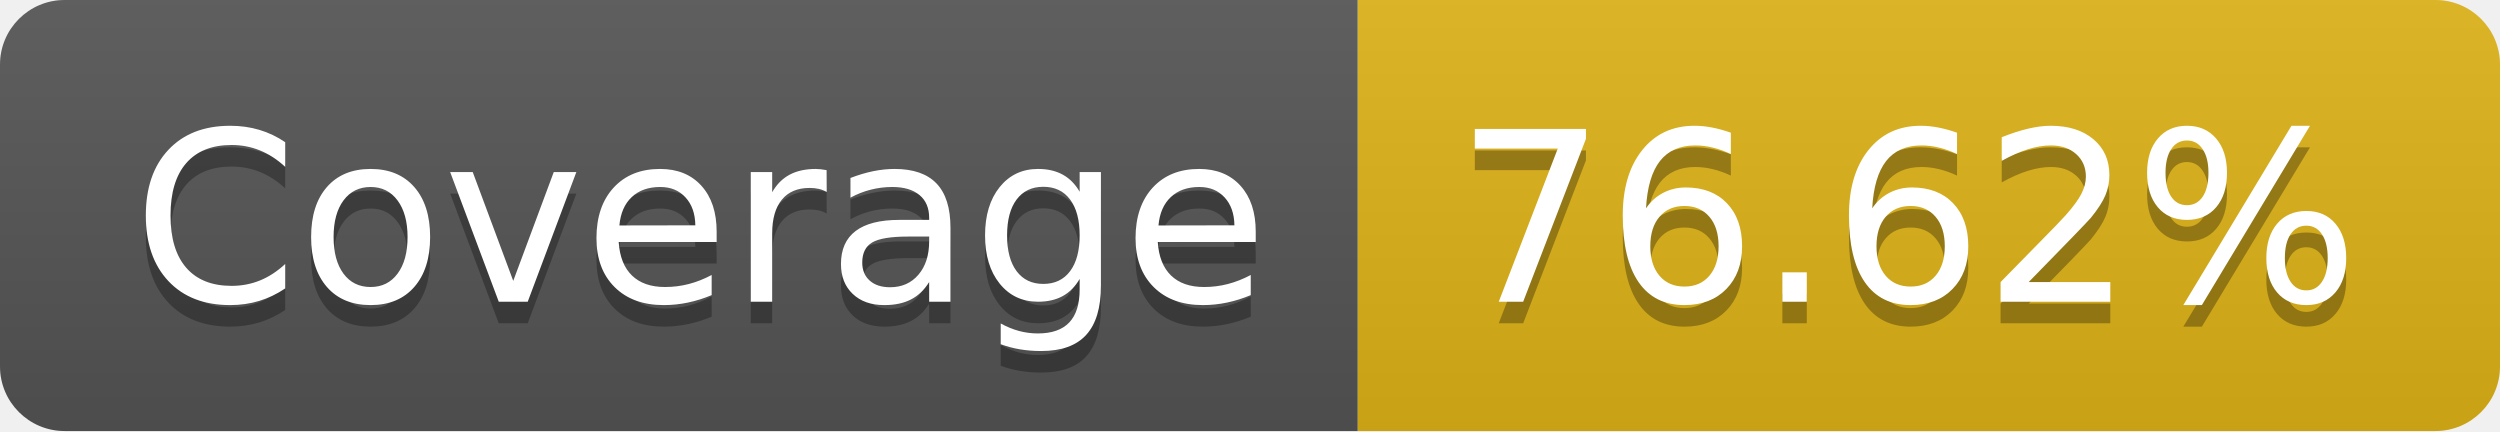
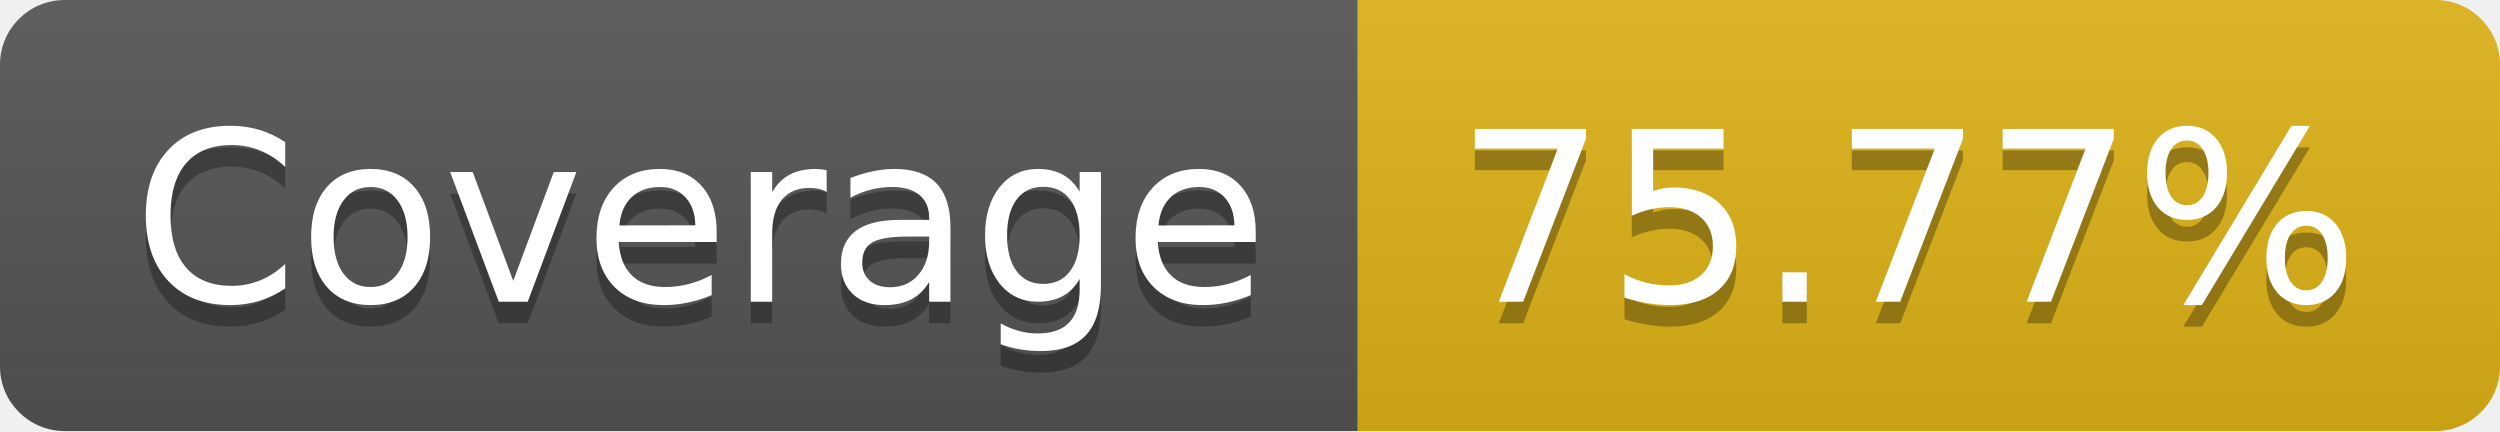
- <svg xmlns="http://www.w3.org/2000/svg" width="116" height="20" role="img" aria-label="Coverage: 76.62%">
+ <svg xmlns="http://www.w3.org/2000/svg" width="116" height="20" role="img" aria-label="Coverage: 75.77%">
  <linearGradient id="s" x2="0" y2="100%">
    <stop offset="0" stop-color="#bbb" stop-opacity=".1" />
    <stop offset="1" stop-opacity=".1" />
  </linearGradient>
  <clipPath id="r">
    <rect width="116" height="20" rx="3" fill="#fff" />
  </clipPath>
  <g clip-path="url(#r)">
    <rect width="63" height="20" fill="#555" />
    <rect x="63" width="53" height="20" fill="#dfb317" />
    <rect width="116" height="20" fill="url(#s)" />
  </g>
  <g fill="#fff" text-anchor="middle" font-family="Verdana,Geneva,DejaVu Sans,sans-serif" text-rendering="geometricPrecision" font-size="110">
    <text aria-hidden="true" x="325" y="150" fill="#010101" fill-opacity=".3" transform="scale(.1)" textLength="530">Coverage</text>
    <text x="325" y="140" transform="scale(.1)" fill="#fff" textLength="530">Coverage</text>
-     <text aria-hidden="true" x="885" y="150" fill="#010101" fill-opacity=".3" transform="scale(.1)" textLength="430">76.62%</text>
-     <text x="885" y="140" transform="scale(.1)" fill="#fff" textLength="430">76.62%</text>
+     <text aria-hidden="true" x="885" y="150" fill="#010101" fill-opacity=".3" transform="scale(.1)" textLength="430">75.77%</text>
+     <text x="885" y="140" transform="scale(.1)" fill="#fff" textLength="430">75.77%</text>
  </g>
</svg>
